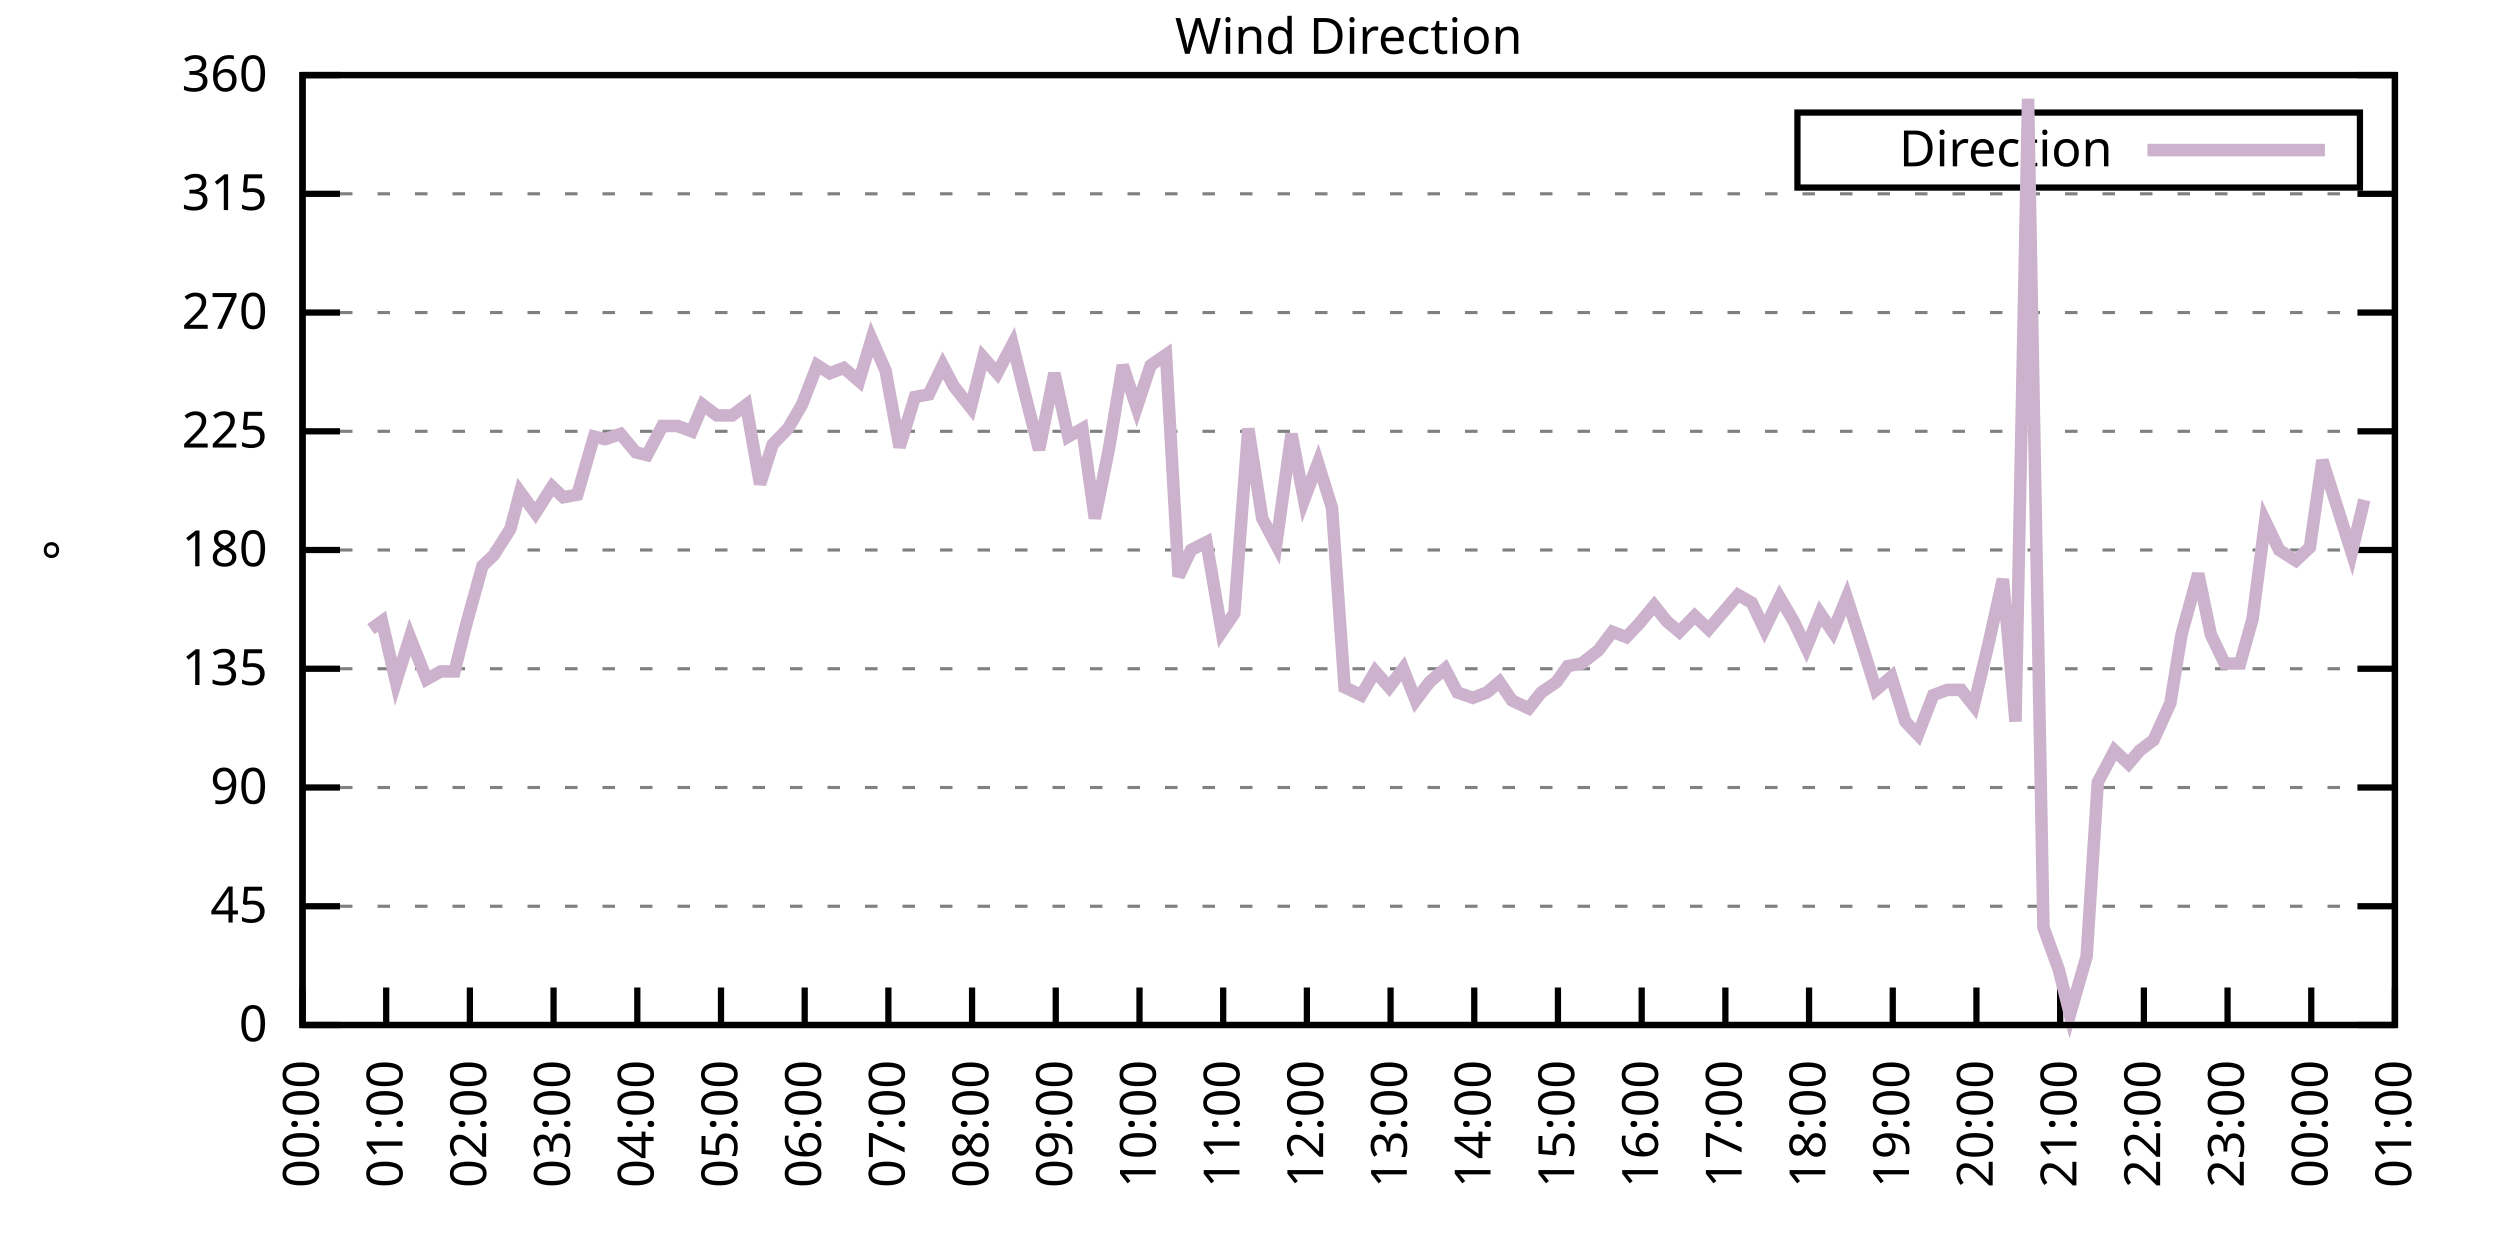
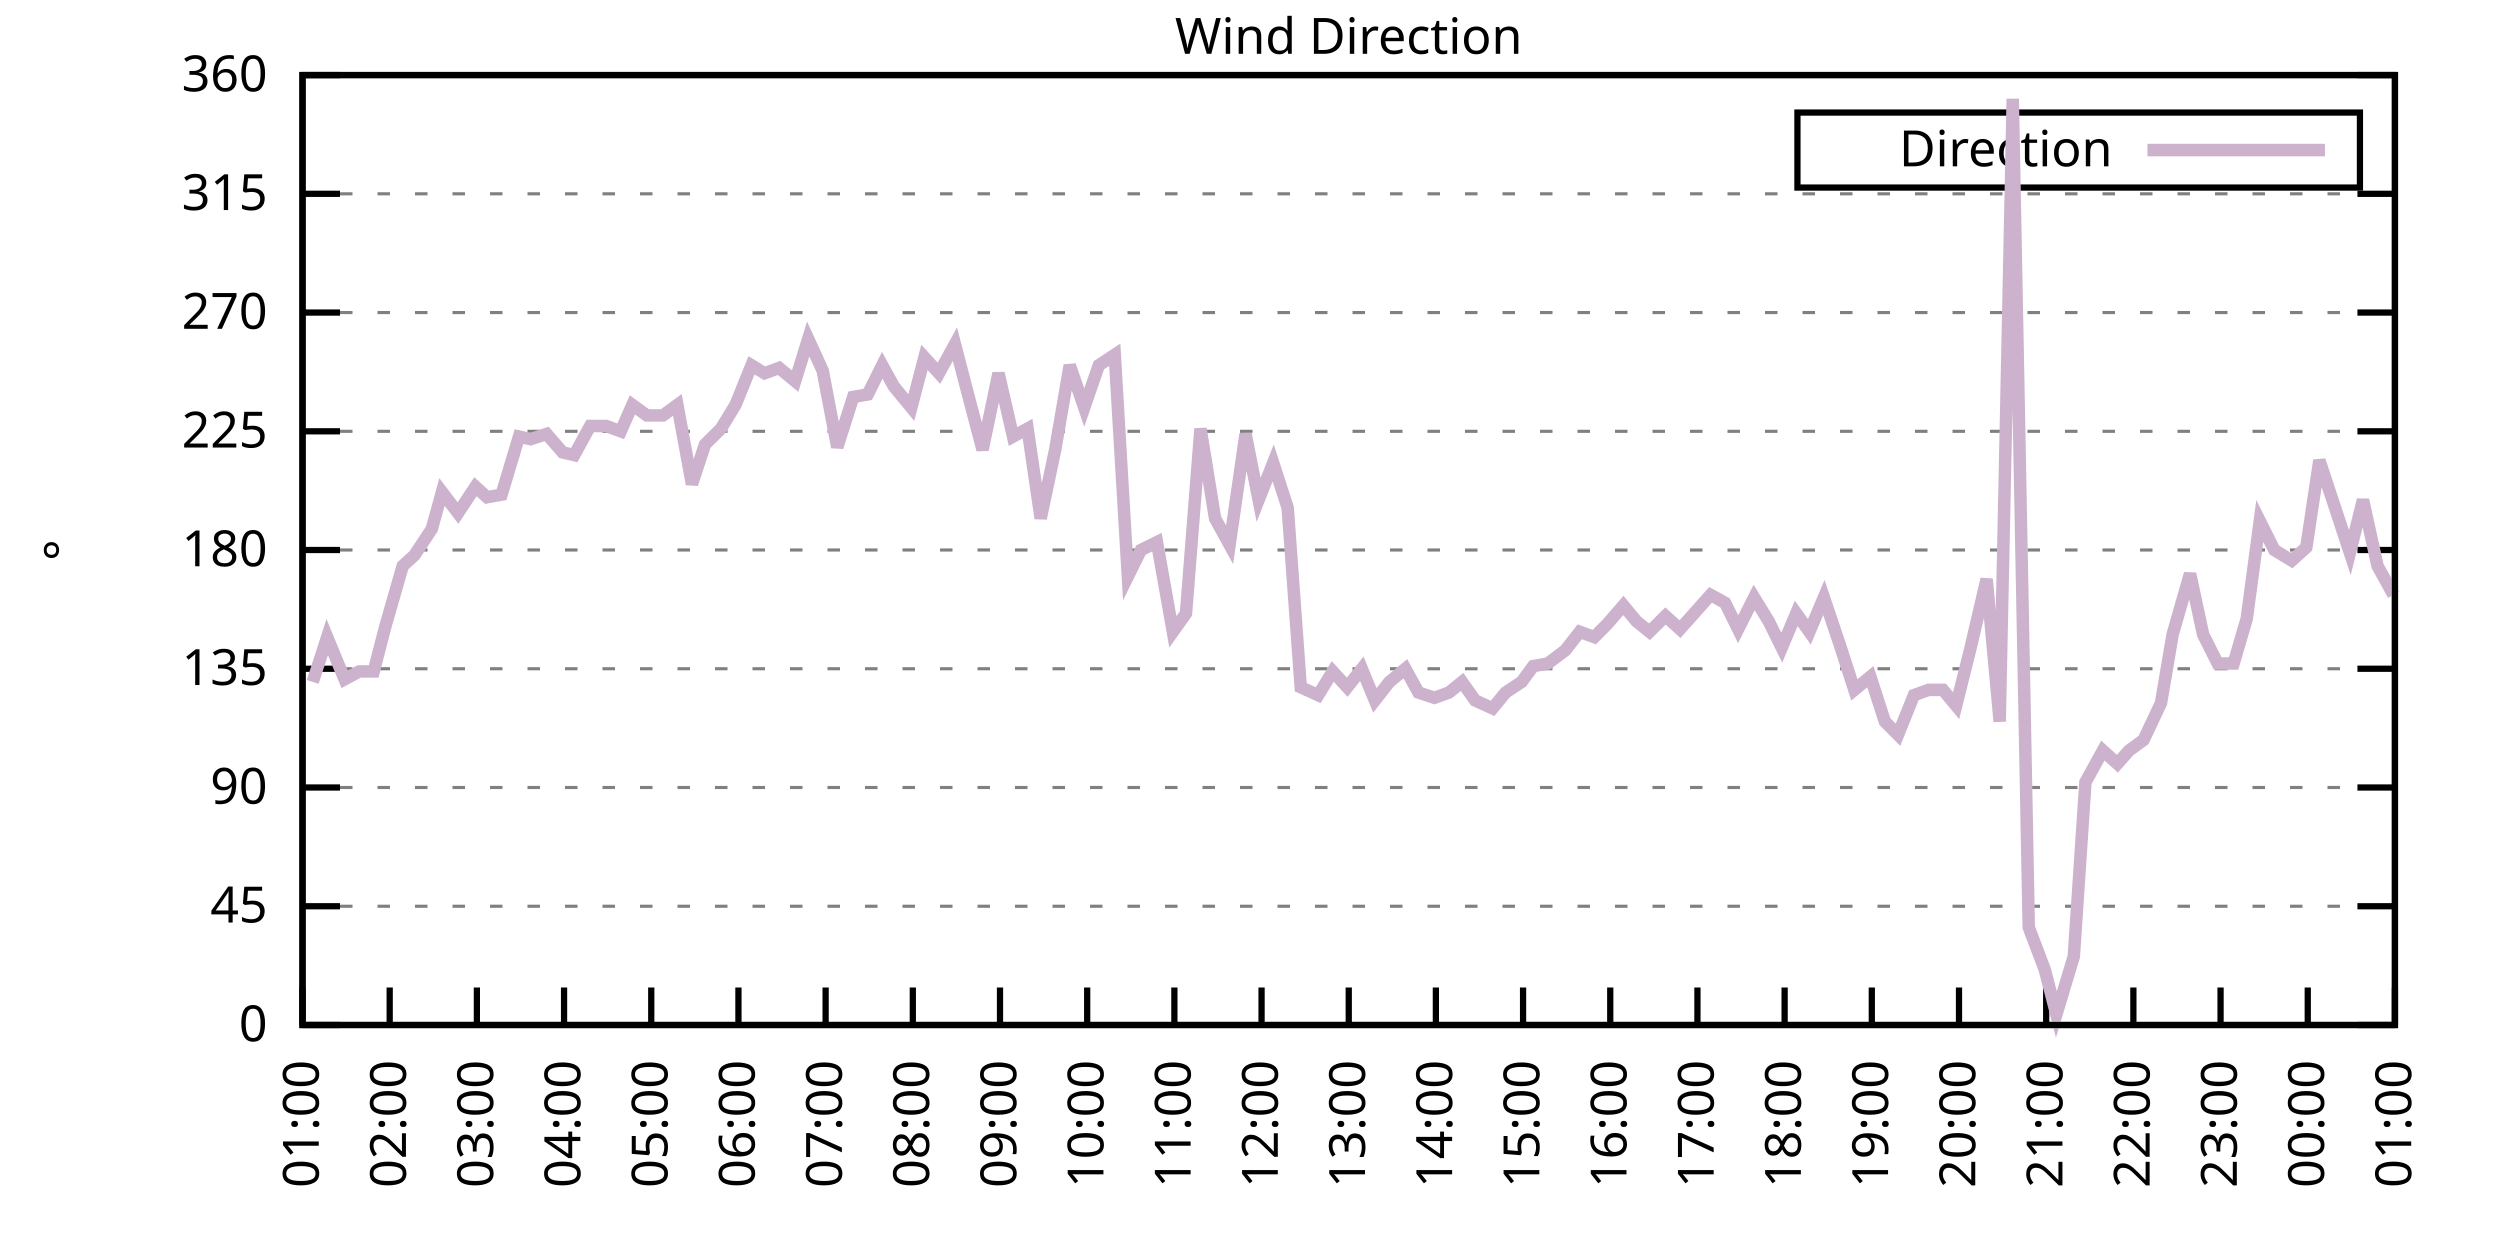
<svg xmlns="http://www.w3.org/2000/svg" xmlns:xlink="http://www.w3.org/1999/xlink" width="400" height="200" viewBox="0 0 400 200">
  <g id="gnuplot_canvas">
    <rect x="0" y="0" width="400" height="200" fill="none" />
    <defs>
      <circle id="gpDot" r="0.5" stroke-width="0.5" stroke="currentColor" />
      <path id="gpPt0" stroke-width="0.333" stroke="currentColor" d="M-1,0 h2 M0,-1 v2" />
      <path id="gpPt1" stroke-width="0.333" stroke="currentColor" d="M-1,-1 L1,1 M1,-1 L-1,1" />
      <path id="gpPt2" stroke-width="0.333" stroke="currentColor" d="M-1,0 L1,0 M0,-1 L0,1 M-1,-1 L1,1 M-1,1 L1,-1" />
      <rect id="gpPt3" stroke-width="0.333" stroke="currentColor" x="-1" y="-1" width="2" height="2" />
      <rect id="gpPt4" stroke-width="0.333" stroke="currentColor" fill="currentColor" x="-1" y="-1" width="2" height="2" />
      <circle id="gpPt5" stroke-width="0.333" stroke="currentColor" cx="0" cy="0" r="1" />
      <use xlink:href="#gpPt5" id="gpPt6" fill="currentColor" stroke="none" />
      <path id="gpPt7" stroke-width="0.333" stroke="currentColor" d="M0,-1.33 L-1.33,0.67 L1.33,0.67 z" />
      <use xlink:href="#gpPt7" id="gpPt8" fill="currentColor" stroke="none" />
      <use xlink:href="#gpPt7" id="gpPt9" stroke="currentColor" transform="rotate(180)" />
      <use xlink:href="#gpPt9" id="gpPt10" fill="currentColor" stroke="none" />
      <use xlink:href="#gpPt3" id="gpPt11" stroke="currentColor" transform="rotate(45)" />
      <use xlink:href="#gpPt11" id="gpPt12" fill="currentColor" stroke="none" />
      <path id="gpPt13" stroke-width="0.333" stroke="currentColor" d="M0,1.330 L1.265,0.411 L0.782,-1.067 L-0.782,-1.076 L-1.265,0.411 z" />
      <use xlink:href="#gpPt13" id="gpPt14" fill="currentColor" stroke="none" />
      <filter id="textbox" filterUnits="objectBoundingBox" x="0" y="0" height="1" width="1">
        <feFlood flood-color="white" flood-opacity="1" result="bgnd" />
        <feComposite in="SourceGraphic" in2="bgnd" operator="atop" />
      </filter>
      <filter id="greybox" filterUnits="objectBoundingBox" x="0" y="0" height="1" width="1">
        <feFlood flood-color="lightgrey" flood-opacity="1" result="grey" />
        <feComposite in="SourceGraphic" in2="grey" operator="atop" />
      </filter>
    </defs>
    <g fill="none" color="white" stroke="currentColor" stroke-width="1.00" stroke-linecap="butt" stroke-linejoin="miter">
</g>
    <g fill="none" color="black" stroke="currentColor" stroke-width="1.00" stroke-linecap="butt" stroke-linejoin="miter">
      <g stroke="none" shape-rendering="crispEdges">
        <polygon fill="rgb(255, 255, 255)" points="48.40,164.00 383.18,164.00 383.18,12.02 48.40,12.02 " />
      </g>
    </g>
    <g fill="none" color="black" stroke="currentColor" stroke-width="1.00" stroke-linecap="butt" stroke-linejoin="miter">
</g>
    <g fill="none" color="black" stroke="black" stroke-width="0.50" stroke-linecap="butt" stroke-linejoin="miter">
</g>
    <g fill="none" color="gray" stroke="currentColor" stroke-width="0.50" stroke-linecap="butt" stroke-linejoin="miter">
      <path stroke="gray" stroke-dasharray="2,4" class="gridline" d="M48.40,164.00 L383.19,164.00  " />
    </g>
    <g fill="none" color="gray" stroke="gray" stroke-width="1.00" stroke-linecap="butt" stroke-linejoin="miter">
</g>
    <g fill="none" color="black" stroke="currentColor" stroke-width="1.00" stroke-linecap="butt" stroke-linejoin="miter">
      <path stroke="black" d="M48.40,164.00 L54.40,164.00 M383.19,164.00 L377.19,164.00  " />
      <g transform="translate(42.80,166.60)" stroke="none" fill="black" font-family="Sans" font-size="8.00" text-anchor="end">
        <text>
          <tspan font-family="Sans"> 0</tspan>
        </text>
      </g>
    </g>
    <g fill="none" color="black" stroke="currentColor" stroke-width="1.00" stroke-linecap="butt" stroke-linejoin="miter">
</g>
    <g fill="none" color="black" stroke="black" stroke-width="0.50" stroke-linecap="butt" stroke-linejoin="miter">
</g>
    <g fill="none" color="gray" stroke="currentColor" stroke-width="0.50" stroke-linecap="butt" stroke-linejoin="miter">
      <path stroke="gray" stroke-dasharray="2,4" class="gridline" d="M48.40,145.00 L383.19,145.00  " />
    </g>
    <g fill="none" color="gray" stroke="gray" stroke-width="1.00" stroke-linecap="butt" stroke-linejoin="miter">
</g>
    <g fill="none" color="black" stroke="currentColor" stroke-width="1.00" stroke-linecap="butt" stroke-linejoin="miter">
      <path stroke="black" d="M48.40,145.00 L54.40,145.00 M383.19,145.00 L377.19,145.00  " />
      <g transform="translate(42.80,147.60)" stroke="none" fill="black" font-family="Sans" font-size="8.00" text-anchor="end">
        <text>
          <tspan font-family="Sans"> 45</tspan>
        </text>
      </g>
    </g>
    <g fill="none" color="black" stroke="currentColor" stroke-width="1.00" stroke-linecap="butt" stroke-linejoin="miter">
</g>
    <g fill="none" color="black" stroke="black" stroke-width="0.50" stroke-linecap="butt" stroke-linejoin="miter">
</g>
    <g fill="none" color="gray" stroke="currentColor" stroke-width="0.50" stroke-linecap="butt" stroke-linejoin="miter">
      <path stroke="gray" stroke-dasharray="2,4" class="gridline" d="M48.40,126.00 L383.19,126.00  " />
    </g>
    <g fill="none" color="gray" stroke="gray" stroke-width="1.00" stroke-linecap="butt" stroke-linejoin="miter">
</g>
    <g fill="none" color="black" stroke="currentColor" stroke-width="1.00" stroke-linecap="butt" stroke-linejoin="miter">
      <path stroke="black" d="M48.40,126.00 L54.40,126.00 M383.19,126.00 L377.19,126.00  " />
      <g transform="translate(42.80,128.60)" stroke="none" fill="black" font-family="Sans" font-size="8.00" text-anchor="end">
        <text>
          <tspan font-family="Sans"> 90</tspan>
        </text>
      </g>
    </g>
    <g fill="none" color="black" stroke="currentColor" stroke-width="1.00" stroke-linecap="butt" stroke-linejoin="miter">
</g>
    <g fill="none" color="black" stroke="black" stroke-width="0.50" stroke-linecap="butt" stroke-linejoin="miter">
</g>
    <g fill="none" color="gray" stroke="currentColor" stroke-width="0.50" stroke-linecap="butt" stroke-linejoin="miter">
      <path stroke="gray" stroke-dasharray="2,4" class="gridline" d="M48.40,107.00 L383.19,107.00  " />
    </g>
    <g fill="none" color="gray" stroke="gray" stroke-width="1.00" stroke-linecap="butt" stroke-linejoin="miter">
</g>
    <g fill="none" color="black" stroke="currentColor" stroke-width="1.00" stroke-linecap="butt" stroke-linejoin="miter">
      <path stroke="black" d="M48.40,107.00 L54.40,107.00 M383.19,107.00 L377.19,107.00  " />
      <g transform="translate(42.80,109.60)" stroke="none" fill="black" font-family="Sans" font-size="8.00" text-anchor="end">
        <text>
          <tspan font-family="Sans"> 135</tspan>
        </text>
      </g>
    </g>
    <g fill="none" color="black" stroke="currentColor" stroke-width="1.00" stroke-linecap="butt" stroke-linejoin="miter">
</g>
    <g fill="none" color="black" stroke="black" stroke-width="0.50" stroke-linecap="butt" stroke-linejoin="miter">
</g>
    <g fill="none" color="gray" stroke="currentColor" stroke-width="0.50" stroke-linecap="butt" stroke-linejoin="miter">
      <path stroke="gray" stroke-dasharray="2,4" class="gridline" d="M48.40,88.00 L383.19,88.00  " />
    </g>
    <g fill="none" color="gray" stroke="gray" stroke-width="1.00" stroke-linecap="butt" stroke-linejoin="miter">
</g>
    <g fill="none" color="black" stroke="currentColor" stroke-width="1.00" stroke-linecap="butt" stroke-linejoin="miter">
      <path stroke="black" d="M48.40,88.00 L54.40,88.00 M383.19,88.00 L377.19,88.00  " />
      <g transform="translate(42.80,90.60)" stroke="none" fill="black" font-family="Sans" font-size="8.00" text-anchor="end">
        <text>
          <tspan font-family="Sans"> 180</tspan>
        </text>
      </g>
    </g>
    <g fill="none" color="black" stroke="currentColor" stroke-width="1.00" stroke-linecap="butt" stroke-linejoin="miter">
</g>
    <g fill="none" color="black" stroke="black" stroke-width="0.50" stroke-linecap="butt" stroke-linejoin="miter">
</g>
    <g fill="none" color="gray" stroke="currentColor" stroke-width="0.50" stroke-linecap="butt" stroke-linejoin="miter">
      <path stroke="gray" stroke-dasharray="2,4" class="gridline" d="M48.40,69.01 L383.19,69.01  " />
    </g>
    <g fill="none" color="gray" stroke="gray" stroke-width="1.00" stroke-linecap="butt" stroke-linejoin="miter">
</g>
    <g fill="none" color="black" stroke="currentColor" stroke-width="1.00" stroke-linecap="butt" stroke-linejoin="miter">
      <path stroke="black" d="M48.40,69.01 L54.40,69.01 M383.19,69.01 L377.19,69.01  " />
      <g transform="translate(42.80,71.61)" stroke="none" fill="black" font-family="Sans" font-size="8.00" text-anchor="end">
        <text>
          <tspan font-family="Sans"> 225</tspan>
        </text>
      </g>
    </g>
    <g fill="none" color="black" stroke="currentColor" stroke-width="1.00" stroke-linecap="butt" stroke-linejoin="miter">
</g>
    <g fill="none" color="black" stroke="black" stroke-width="0.50" stroke-linecap="butt" stroke-linejoin="miter">
</g>
    <g fill="none" color="gray" stroke="currentColor" stroke-width="0.50" stroke-linecap="butt" stroke-linejoin="miter">
      <path stroke="gray" stroke-dasharray="2,4" class="gridline" d="M48.40,50.01 L383.19,50.01  " />
    </g>
    <g fill="none" color="gray" stroke="gray" stroke-width="1.00" stroke-linecap="butt" stroke-linejoin="miter">
</g>
    <g fill="none" color="black" stroke="currentColor" stroke-width="1.00" stroke-linecap="butt" stroke-linejoin="miter">
      <path stroke="black" d="M48.40,50.01 L54.40,50.01 M383.19,50.01 L377.19,50.01  " />
      <g transform="translate(42.80,52.61)" stroke="none" fill="black" font-family="Sans" font-size="8.00" text-anchor="end">
        <text>
          <tspan font-family="Sans"> 270</tspan>
        </text>
      </g>
    </g>
    <g fill="none" color="black" stroke="currentColor" stroke-width="1.00" stroke-linecap="butt" stroke-linejoin="miter">
</g>
    <g fill="none" color="black" stroke="black" stroke-width="0.50" stroke-linecap="butt" stroke-linejoin="miter">
</g>
    <g fill="none" color="gray" stroke="currentColor" stroke-width="0.50" stroke-linecap="butt" stroke-linejoin="miter">
      <path stroke="gray" stroke-dasharray="2,4" class="gridline" d="M48.40,31.01 L383.19,31.01  " />
    </g>
    <g fill="none" color="gray" stroke="gray" stroke-width="1.00" stroke-linecap="butt" stroke-linejoin="miter">
</g>
    <g fill="none" color="black" stroke="currentColor" stroke-width="1.00" stroke-linecap="butt" stroke-linejoin="miter">
      <path stroke="black" d="M48.40,31.01 L54.40,31.01 M383.19,31.01 L377.19,31.01  " />
      <g transform="translate(42.80,33.61)" stroke="none" fill="black" font-family="Sans" font-size="8.00" text-anchor="end">
        <text>
          <tspan font-family="Sans"> 315</tspan>
        </text>
      </g>
    </g>
    <g fill="none" color="black" stroke="currentColor" stroke-width="1.00" stroke-linecap="butt" stroke-linejoin="miter">
</g>
    <g fill="none" color="black" stroke="black" stroke-width="0.50" stroke-linecap="butt" stroke-linejoin="miter">
</g>
    <g fill="none" color="gray" stroke="currentColor" stroke-width="0.50" stroke-linecap="butt" stroke-linejoin="miter">
      <path stroke="gray" stroke-dasharray="2,4" class="gridline" d="M48.40,12.01 L383.19,12.01  " />
    </g>
    <g fill="none" color="gray" stroke="gray" stroke-width="1.00" stroke-linecap="butt" stroke-linejoin="miter">
</g>
    <g fill="none" color="black" stroke="currentColor" stroke-width="1.00" stroke-linecap="butt" stroke-linejoin="miter">
      <path stroke="black" d="M48.40,12.01 L54.40,12.01 M383.19,12.01 L377.19,12.01  " />
      <g transform="translate(42.80,14.61)" stroke="none" fill="black" font-family="Sans" font-size="8.00" text-anchor="end">
        <text>
          <tspan font-family="Sans"> 360</tspan>
        </text>
      </g>
    </g>
    <g fill="none" color="black" stroke="currentColor" stroke-width="1.00" stroke-linecap="butt" stroke-linejoin="miter">
      <path stroke="black" d="M48.40,164.00 L48.40,158.00  " />
      <g transform="translate(51.00,169.60) rotate(270.00)" stroke="none" fill="black" font-family="Sans" font-size="8.00" text-anchor="end">
        <text>
-           <tspan font-family="Sans">00:00</tspan>
-         </text>
-       </g>
-     </g>
-     <g fill="none" color="black" stroke="currentColor" stroke-width="1.00" stroke-linecap="butt" stroke-linejoin="miter">
-       <path stroke="black" d="M61.79,164.00 L61.79,158.00  " />
-       <g transform="translate(64.39,169.60) rotate(270.00)" stroke="none" fill="black" font-family="Sans" font-size="8.00" text-anchor="end">
-         <text>
          <tspan font-family="Sans">01:00</tspan>
        </text>
      </g>
    </g>
    <g fill="none" color="black" stroke="currentColor" stroke-width="1.00" stroke-linecap="butt" stroke-linejoin="miter">
-       <path stroke="black" d="M75.18,164.00 L75.18,158.00  " />
-       <g transform="translate(77.78,169.60) rotate(270.00)" stroke="none" fill="black" font-family="Sans" font-size="8.00" text-anchor="end">
+       <path stroke="black" d="M62.35,164.00 L62.35,158.00  " />
+       <g transform="translate(64.95,169.60) rotate(270.00)" stroke="none" fill="black" font-family="Sans" font-size="8.00" text-anchor="end">
        <text>
          <tspan font-family="Sans">02:00</tspan>
        </text>
      </g>
    </g>
    <g fill="none" color="black" stroke="currentColor" stroke-width="1.00" stroke-linecap="butt" stroke-linejoin="miter">
-       <path stroke="black" d="M88.57,164.00 L88.57,158.00  " />
-       <g transform="translate(91.17,169.60) rotate(270.00)" stroke="none" fill="black" font-family="Sans" font-size="8.00" text-anchor="end">
+       <path stroke="black" d="M76.30,164.00 L76.30,158.00  " />
+       <g transform="translate(78.90,169.60) rotate(270.00)" stroke="none" fill="black" font-family="Sans" font-size="8.00" text-anchor="end">
        <text>
          <tspan font-family="Sans">03:00</tspan>
        </text>
      </g>
    </g>
    <g fill="none" color="black" stroke="currentColor" stroke-width="1.00" stroke-linecap="butt" stroke-linejoin="miter">
-       <path stroke="black" d="M101.97,164.00 L101.97,158.00  " />
-       <g transform="translate(104.57,169.60) rotate(270.00)" stroke="none" fill="black" font-family="Sans" font-size="8.00" text-anchor="end">
+       <path stroke="black" d="M90.25,164.00 L90.25,158.00  " />
+       <g transform="translate(92.85,169.60) rotate(270.00)" stroke="none" fill="black" font-family="Sans" font-size="8.00" text-anchor="end">
        <text>
          <tspan font-family="Sans">04:00</tspan>
        </text>
      </g>
    </g>
    <g fill="none" color="black" stroke="currentColor" stroke-width="1.00" stroke-linecap="butt" stroke-linejoin="miter">
-       <path stroke="black" d="M115.36,164.00 L115.36,158.00  " />
-       <g transform="translate(117.96,169.60) rotate(270.00)" stroke="none" fill="black" font-family="Sans" font-size="8.00" text-anchor="end">
+       <path stroke="black" d="M104.20,164.00 L104.20,158.00  " />
+       <g transform="translate(106.80,169.60) rotate(270.00)" stroke="none" fill="black" font-family="Sans" font-size="8.00" text-anchor="end">
        <text>
          <tspan font-family="Sans">05:00</tspan>
        </text>
      </g>
    </g>
    <g fill="none" color="black" stroke="currentColor" stroke-width="1.00" stroke-linecap="butt" stroke-linejoin="miter">
-       <path stroke="black" d="M128.75,164.00 L128.75,158.00  " />
-       <g transform="translate(131.35,169.60) rotate(270.00)" stroke="none" fill="black" font-family="Sans" font-size="8.00" text-anchor="end">
+       <path stroke="black" d="M118.15,164.00 L118.15,158.00  " />
+       <g transform="translate(120.75,169.60) rotate(270.00)" stroke="none" fill="black" font-family="Sans" font-size="8.00" text-anchor="end">
        <text>
          <tspan font-family="Sans">06:00</tspan>
        </text>
      </g>
    </g>
    <g fill="none" color="black" stroke="currentColor" stroke-width="1.00" stroke-linecap="butt" stroke-linejoin="miter">
-       <path stroke="black" d="M142.14,164.00 L142.14,158.00  " />
-       <g transform="translate(144.74,169.60) rotate(270.00)" stroke="none" fill="black" font-family="Sans" font-size="8.00" text-anchor="end">
+       <path stroke="black" d="M132.10,164.00 L132.10,158.00  " />
+       <g transform="translate(134.70,169.60) rotate(270.00)" stroke="none" fill="black" font-family="Sans" font-size="8.00" text-anchor="end">
        <text>
          <tspan font-family="Sans">07:00</tspan>
        </text>
      </g>
    </g>
    <g fill="none" color="black" stroke="currentColor" stroke-width="1.00" stroke-linecap="butt" stroke-linejoin="miter">
-       <path stroke="black" d="M155.53,164.00 L155.53,158.00  " />
-       <g transform="translate(158.13,169.60) rotate(270.00)" stroke="none" fill="black" font-family="Sans" font-size="8.00" text-anchor="end">
+       <path stroke="black" d="M146.05,164.00 L146.05,158.00  " />
+       <g transform="translate(148.65,169.60) rotate(270.00)" stroke="none" fill="black" font-family="Sans" font-size="8.00" text-anchor="end">
        <text>
          <tspan font-family="Sans">08:00</tspan>
        </text>
      </g>
    </g>
    <g fill="none" color="black" stroke="currentColor" stroke-width="1.00" stroke-linecap="butt" stroke-linejoin="miter">
-       <path stroke="black" d="M168.92,164.00 L168.92,158.00  " />
-       <g transform="translate(171.52,169.60) rotate(270.00)" stroke="none" fill="black" font-family="Sans" font-size="8.00" text-anchor="end">
+       <path stroke="black" d="M160.00,164.00 L160.00,158.00  " />
+       <g transform="translate(162.60,169.60) rotate(270.00)" stroke="none" fill="black" font-family="Sans" font-size="8.00" text-anchor="end">
        <text>
          <tspan font-family="Sans">09:00</tspan>
        </text>
      </g>
    </g>
    <g fill="none" color="black" stroke="currentColor" stroke-width="1.00" stroke-linecap="butt" stroke-linejoin="miter">
-       <path stroke="black" d="M182.32,164.00 L182.32,158.00  " />
-       <g transform="translate(184.92,169.60) rotate(270.00)" stroke="none" fill="black" font-family="Sans" font-size="8.00" text-anchor="end">
+       <path stroke="black" d="M173.95,164.00 L173.95,158.00  " />
+       <g transform="translate(176.55,169.60) rotate(270.00)" stroke="none" fill="black" font-family="Sans" font-size="8.00" text-anchor="end">
        <text>
          <tspan font-family="Sans">10:00</tspan>
        </text>
      </g>
    </g>
    <g fill="none" color="black" stroke="currentColor" stroke-width="1.00" stroke-linecap="butt" stroke-linejoin="miter">
-       <path stroke="black" d="M195.71,164.00 L195.71,158.00  " />
-       <g transform="translate(198.31,169.60) rotate(270.00)" stroke="none" fill="black" font-family="Sans" font-size="8.00" text-anchor="end">
+       <path stroke="black" d="M187.90,164.00 L187.90,158.00  " />
+       <g transform="translate(190.50,169.60) rotate(270.00)" stroke="none" fill="black" font-family="Sans" font-size="8.00" text-anchor="end">
        <text>
          <tspan font-family="Sans">11:00</tspan>
        </text>
      </g>
    </g>
    <g fill="none" color="black" stroke="currentColor" stroke-width="1.00" stroke-linecap="butt" stroke-linejoin="miter">
-       <path stroke="black" d="M209.10,164.00 L209.10,158.00  " />
-       <g transform="translate(211.70,169.60) rotate(270.00)" stroke="none" fill="black" font-family="Sans" font-size="8.00" text-anchor="end">
+       <path stroke="black" d="M201.85,164.00 L201.85,158.00  " />
+       <g transform="translate(204.45,169.60) rotate(270.00)" stroke="none" fill="black" font-family="Sans" font-size="8.00" text-anchor="end">
        <text>
          <tspan font-family="Sans">12:00</tspan>
        </text>
      </g>
    </g>
    <g fill="none" color="black" stroke="currentColor" stroke-width="1.00" stroke-linecap="butt" stroke-linejoin="miter">
-       <path stroke="black" d="M222.49,164.00 L222.49,158.00  " />
-       <g transform="translate(225.09,169.60) rotate(270.00)" stroke="none" fill="black" font-family="Sans" font-size="8.00" text-anchor="end">
+       <path stroke="black" d="M215.80,164.00 L215.80,158.00  " />
+       <g transform="translate(218.40,169.60) rotate(270.00)" stroke="none" fill="black" font-family="Sans" font-size="8.00" text-anchor="end">
        <text>
          <tspan font-family="Sans">13:00</tspan>
        </text>
      </g>
    </g>
    <g fill="none" color="black" stroke="currentColor" stroke-width="1.00" stroke-linecap="butt" stroke-linejoin="miter">
-       <path stroke="black" d="M235.88,164.00 L235.88,158.00  " />
-       <g transform="translate(238.48,169.60) rotate(270.00)" stroke="none" fill="black" font-family="Sans" font-size="8.00" text-anchor="end">
+       <path stroke="black" d="M229.74,164.00 L229.74,158.00  " />
+       <g transform="translate(232.34,169.60) rotate(270.00)" stroke="none" fill="black" font-family="Sans" font-size="8.00" text-anchor="end">
        <text>
          <tspan font-family="Sans">14:00</tspan>
        </text>
      </g>
    </g>
    <g fill="none" color="black" stroke="currentColor" stroke-width="1.00" stroke-linecap="butt" stroke-linejoin="miter">
-       <path stroke="black" d="M249.27,164.00 L249.27,158.00  " />
-       <g transform="translate(251.87,169.60) rotate(270.00)" stroke="none" fill="black" font-family="Sans" font-size="8.00" text-anchor="end">
+       <path stroke="black" d="M243.69,164.00 L243.69,158.00  " />
+       <g transform="translate(246.29,169.60) rotate(270.00)" stroke="none" fill="black" font-family="Sans" font-size="8.00" text-anchor="end">
        <text>
          <tspan font-family="Sans">15:00</tspan>
        </text>
      </g>
    </g>
    <g fill="none" color="black" stroke="currentColor" stroke-width="1.00" stroke-linecap="butt" stroke-linejoin="miter">
-       <path stroke="black" d="M262.67,164.00 L262.67,158.00  " />
-       <g transform="translate(265.27,169.60) rotate(270.00)" stroke="none" fill="black" font-family="Sans" font-size="8.00" text-anchor="end">
+       <path stroke="black" d="M257.64,164.00 L257.64,158.00  " />
+       <g transform="translate(260.24,169.60) rotate(270.00)" stroke="none" fill="black" font-family="Sans" font-size="8.00" text-anchor="end">
        <text>
          <tspan font-family="Sans">16:00</tspan>
        </text>
      </g>
    </g>
    <g fill="none" color="black" stroke="currentColor" stroke-width="1.00" stroke-linecap="butt" stroke-linejoin="miter">
-       <path stroke="black" d="M276.06,164.00 L276.06,158.00  " />
-       <g transform="translate(278.66,169.60) rotate(270.00)" stroke="none" fill="black" font-family="Sans" font-size="8.00" text-anchor="end">
+       <path stroke="black" d="M271.59,164.00 L271.59,158.00  " />
+       <g transform="translate(274.19,169.60) rotate(270.00)" stroke="none" fill="black" font-family="Sans" font-size="8.00" text-anchor="end">
        <text>
          <tspan font-family="Sans">17:00</tspan>
        </text>
      </g>
    </g>
    <g fill="none" color="black" stroke="currentColor" stroke-width="1.00" stroke-linecap="butt" stroke-linejoin="miter">
-       <path stroke="black" d="M289.45,164.00 L289.45,158.00  " />
-       <g transform="translate(292.05,169.60) rotate(270.00)" stroke="none" fill="black" font-family="Sans" font-size="8.00" text-anchor="end">
+       <path stroke="black" d="M285.54,164.00 L285.54,158.00  " />
+       <g transform="translate(288.14,169.60) rotate(270.00)" stroke="none" fill="black" font-family="Sans" font-size="8.00" text-anchor="end">
        <text>
          <tspan font-family="Sans">18:00</tspan>
        </text>
      </g>
    </g>
    <g fill="none" color="black" stroke="currentColor" stroke-width="1.00" stroke-linecap="butt" stroke-linejoin="miter">
-       <path stroke="black" d="M302.84,164.00 L302.84,158.00  " />
-       <g transform="translate(305.44,169.60) rotate(270.00)" stroke="none" fill="black" font-family="Sans" font-size="8.00" text-anchor="end">
+       <path stroke="black" d="M299.49,164.00 L299.49,158.00  " />
+       <g transform="translate(302.09,169.60) rotate(270.00)" stroke="none" fill="black" font-family="Sans" font-size="8.00" text-anchor="end">
        <text>
          <tspan font-family="Sans">19:00</tspan>
        </text>
      </g>
    </g>
    <g fill="none" color="black" stroke="currentColor" stroke-width="1.00" stroke-linecap="butt" stroke-linejoin="miter">
-       <path stroke="black" d="M316.23,164.00 L316.23,158.00  " />
-       <g transform="translate(318.83,169.60) rotate(270.00)" stroke="none" fill="black" font-family="Sans" font-size="8.00" text-anchor="end">
+       <path stroke="black" d="M313.44,164.00 L313.44,158.00  " />
+       <g transform="translate(316.04,169.60) rotate(270.00)" stroke="none" fill="black" font-family="Sans" font-size="8.00" text-anchor="end">
        <text>
          <tspan font-family="Sans">20:00</tspan>
        </text>
      </g>
    </g>
    <g fill="none" color="black" stroke="currentColor" stroke-width="1.00" stroke-linecap="butt" stroke-linejoin="miter">
-       <path stroke="black" d="M329.62,164.00 L329.62,158.00  " />
-       <g transform="translate(332.22,169.60) rotate(270.00)" stroke="none" fill="black" font-family="Sans" font-size="8.00" text-anchor="end">
+       <path stroke="black" d="M327.39,164.00 L327.39,158.00  " />
+       <g transform="translate(329.99,169.60) rotate(270.00)" stroke="none" fill="black" font-family="Sans" font-size="8.00" text-anchor="end">
        <text>
          <tspan font-family="Sans">21:00</tspan>
        </text>
      </g>
    </g>
    <g fill="none" color="black" stroke="currentColor" stroke-width="1.00" stroke-linecap="butt" stroke-linejoin="miter">
-       <path stroke="black" d="M343.02,164.00 L343.02,158.00  " />
-       <g transform="translate(345.62,169.60) rotate(270.00)" stroke="none" fill="black" font-family="Sans" font-size="8.00" text-anchor="end">
+       <path stroke="black" d="M341.34,164.00 L341.34,158.00  " />
+       <g transform="translate(343.94,169.60) rotate(270.00)" stroke="none" fill="black" font-family="Sans" font-size="8.00" text-anchor="end">
        <text>
          <tspan font-family="Sans">22:00</tspan>
        </text>
      </g>
    </g>
    <g fill="none" color="black" stroke="currentColor" stroke-width="1.00" stroke-linecap="butt" stroke-linejoin="miter">
-       <path stroke="black" d="M356.41,164.00 L356.41,158.00  " />
-       <g transform="translate(359.01,169.60) rotate(270.00)" stroke="none" fill="black" font-family="Sans" font-size="8.00" text-anchor="end">
+       <path stroke="black" d="M355.29,164.00 L355.29,158.00  " />
+       <g transform="translate(357.89,169.60) rotate(270.00)" stroke="none" fill="black" font-family="Sans" font-size="8.00" text-anchor="end">
        <text>
          <tspan font-family="Sans">23:00</tspan>
        </text>
      </g>
    </g>
    <g fill="none" color="black" stroke="currentColor" stroke-width="1.00" stroke-linecap="butt" stroke-linejoin="miter">
-       <path stroke="black" d="M369.80,164.00 L369.80,158.00  " />
-       <g transform="translate(372.40,169.60) rotate(270.00)" stroke="none" fill="black" font-family="Sans" font-size="8.00" text-anchor="end">
+       <path stroke="black" d="M369.24,164.00 L369.24,158.00  " />
+       <g transform="translate(371.84,169.60) rotate(270.00)" stroke="none" fill="black" font-family="Sans" font-size="8.00" text-anchor="end">
        <text>
          <tspan font-family="Sans">00:00</tspan>
        </text>
      </g>
    </g>
    <g fill="none" color="black" stroke="currentColor" stroke-width="1.00" stroke-linecap="butt" stroke-linejoin="miter">
      <path stroke="black" d="M383.19,164.00 L383.19,158.00  " />
      <g transform="translate(385.79,169.60) rotate(270.00)" stroke="none" fill="black" font-family="Sans" font-size="8.00" text-anchor="end">
        <text>
          <tspan font-family="Sans">01:00</tspan>
        </text>
      </g>
    </g>
    <g fill="none" color="black" stroke="currentColor" stroke-width="1.00" stroke-linecap="butt" stroke-linejoin="miter">
</g>
    <g fill="none" color="black" stroke="currentColor" stroke-width="1.00" stroke-linecap="butt" stroke-linejoin="miter">
      <path stroke="black" d="M48.40,12.01 L48.40,164.00 L383.19,164.00 L383.19,12.01 L48.40,12.01 Z  " />
    </g>
    <g fill="none" color="black" stroke="currentColor" stroke-width="1.00" stroke-linecap="butt" stroke-linejoin="miter">
</g>
    <g fill="none" color="black" stroke="currentColor" stroke-width="1.00" stroke-linecap="butt" stroke-linejoin="miter">
      <path stroke="black" d="M287.59,30.01 L287.59,18.01 L377.59,18.01 L377.59,30.01 L287.59,30.01 Z  " />
    </g>
    <g id="Wind_direction_plot_1">
      <g fill="none" color="white" stroke="black" stroke-width="2.00" stroke-linecap="butt" stroke-linejoin="miter">
</g>
      <g fill="none" color="black" stroke="currentColor" stroke-width="2.00" stroke-linecap="butt" stroke-linejoin="miter">
        <g transform="translate(337.99,26.61)" stroke="none" fill="black" font-family="Sans" font-size="8.00" text-anchor="end">
          <text>
            <tspan font-family="Sans">Direction</tspan>
          </text>
        </g>
      </g>
      <g fill="none" color="black" stroke="currentColor" stroke-width="2.00" stroke-linecap="butt" stroke-linejoin="miter">
-         <path stroke="rgb(204, 178, 204)" d="M343.59,24.01 L371.99,24.01 M59.34,100.67 L61.12,99.40 L63.35,109.11 L65.59,101.94 L68.26,108.69 L70.50,107.43   L72.73,107.43 L74.51,100.25 L77.19,90.54 L78.98,88.85 L81.66,84.63 L83.22,78.72 L85.67,82.09 L88.35,77.87   L90.14,79.56 L92.37,79.14 L95.05,69.85 L96.83,70.27 L99.29,69.43 L101.74,72.38 L103.53,72.81 L105.98,68.16   L108.44,68.16 L110.67,69.01 L112.46,64.78 L114.69,66.47 L117.14,66.47 L119.38,64.78 L121.61,77.45 L123.62,71.12   L126.07,68.58 L128.30,64.78 L130.76,58.45 L132.77,59.72 L135.00,58.87 L137.45,60.98 L139.46,54.23 L141.69,59.30   L143.93,71.54 L146.38,63.52 L148.61,63.10 L150.85,58.45 L152.63,61.83 L155.31,65.21 L157.32,57.18 L159.55,59.72   L162.01,55.07 L164.01,63.10 L166.25,71.96 L168.70,59.72 L170.93,69.85 L173.17,68.58 L175.17,82.94 L177.41,71.96   L179.64,58.45 L181.87,65.21 L184.10,58.45 L186.56,56.76 L188.57,92.23 L190.57,88.00 L193.03,86.74 L195.48,101.09   L197.49,98.14 L199.73,68.58 L201.96,82.94 L204.19,87.16 L206.64,69.43 L208.65,79.98 L210.88,74.07 L213.12,81.25   L215.13,109.96 L217.80,111.23 L220.04,107.43 L222.27,109.96 L224.50,107.00 L226.51,112.07 L228.74,109.11 L231.20,107.00   L233.20,110.80 L235.66,111.65 L237.89,110.80 L239.90,109.11 L241.91,112.07 L244.59,113.34 L246.60,110.80 L249.05,109.11   L250.84,106.58 L253.07,106.16 L255.75,104.05 L257.98,101.09 L260.21,101.94 L262.22,99.83 L264.67,96.87 L266.68,99.40   L268.69,101.09 L271.15,98.56 L273.38,100.67 L278.07,95.18 L280.30,96.45 L282.31,100.67 L284.76,95.60 L286.99,99.40   L289.00,103.63 L291.23,98.14 L293.24,101.09 L295.48,95.60 L297.93,103.20 L300.16,110.38 L302.62,108.27 L304.85,115.45   L306.86,117.56 L309.31,111.23 L311.54,110.38 L313.78,110.38 L315.79,112.91 L318.02,103.63 L320.47,92.65 L322.48,115.45   L324.49,15.81 L326.95,148.38 L329.40,155.13 L331.19,162.31 L333.86,153.02 L335.65,125.16 L338.33,120.09 L340.56,122.20   L342.35,120.09 L344.58,118.40 L347.26,112.49 L349.04,101.52 L351.72,91.80 L353.73,101.52 L355.96,106.16 L358.42,106.16   L360.42,98.98 L362.43,83.36 L364.66,88.00 L367.34,89.69 L369.58,87.58 L371.58,73.65 L373.59,79.98 L376.27,88.43   L378.28,79.98  " />
+         <path stroke="rgb(204, 178, 204)" d="M343.59,24.01 L371.99,24.01 M50.03,109.11 L52.35,101.94 L55.14,108.69 L57.47,107.43 L59.79,107.43 L61.65,100.25   L64.44,90.54 L66.30,88.85 L69.09,84.63 L70.72,78.72 L73.28,82.09 L76.07,77.87 L77.93,79.56 L80.25,79.14   L83.04,69.85 L84.90,70.27 L87.46,69.43 L90.02,72.38 L91.88,72.81 L94.43,68.16 L96.99,68.16 L99.32,69.01   L101.18,64.78 L103.50,66.47 L106.06,66.47 L108.38,64.78 L110.71,77.45 L112.80,71.12 L115.36,68.58 L117.68,64.78   L120.24,58.45 L122.33,59.72 L124.66,58.87 L127.22,60.98 L129.31,54.23 L131.63,59.30 L133.96,71.54 L136.51,63.52   L138.84,63.10 L141.16,58.45 L143.02,61.83 L145.81,65.21 L147.91,57.18 L150.23,59.72 L152.79,55.07 L154.88,63.10   L157.21,71.96 L159.76,59.72 L162.09,69.85 L164.41,68.58 L166.51,82.94 L168.83,71.96 L171.16,58.45 L173.48,65.21   L175.81,58.45 L178.36,56.76 L180.46,92.23 L182.55,88.00 L185.11,86.74 L187.66,101.09 L189.76,98.14 L192.08,68.58   L194.41,82.94 L196.73,87.16 L199.29,69.43 L201.38,79.98 L203.71,74.07 L206.03,81.25 L208.12,109.96 L210.91,111.23   L213.24,107.43 L215.56,109.96 L217.89,107.00 L219.98,112.07 L222.30,109.11 L224.86,107.00 L226.95,110.80 L229.51,111.65   L231.84,110.80 L233.93,109.11 L236.02,112.07 L238.81,113.34 L240.90,110.80 L243.46,109.11 L245.32,106.58 L247.65,106.16   L250.44,104.05 L252.76,101.09 L255.09,101.94 L257.18,99.83 L259.74,96.87 L261.83,99.40 L263.92,101.09 L266.48,98.56   L268.80,100.67 L273.69,95.18 L276.01,96.45 L278.10,100.67 L280.66,95.60 L282.99,99.40 L285.08,103.63 L287.40,98.14   L289.50,101.09 L291.82,95.60 L294.38,103.20 L296.70,110.38 L299.26,108.27 L301.58,115.45 L303.68,117.56 L306.23,111.23   L308.56,110.38 L310.88,110.38 L312.98,112.91 L315.30,103.63 L317.86,92.65 L319.95,115.45 L322.04,15.81 L324.60,148.38   L327.16,155.13 L329.02,162.31 L331.81,153.02 L333.67,125.16 L336.46,120.09 L338.78,122.20 L340.64,120.09 L342.97,118.40   L345.76,112.49 L347.62,101.52 L350.41,91.80 L352.50,101.52 L354.83,106.16 L357.38,106.16 L359.48,98.98 L361.57,83.36   L363.89,88.00 L366.68,89.69 L369.01,87.58 L371.10,73.65 L373.19,79.98 L375.98,88.43 L378.08,79.98 L380.40,90.54   L382.96,95.18  " />
      </g>
    </g>
    <g fill="none" color="black" stroke="currentColor" stroke-width="2.00" stroke-linecap="butt" stroke-linejoin="miter">
</g>
    <g fill="none" color="black" stroke="black" stroke-width="1.00" stroke-linecap="butt" stroke-linejoin="miter">
</g>
    <g fill="none" color="black" stroke="currentColor" stroke-width="1.00" stroke-linecap="butt" stroke-linejoin="miter">
      <path stroke="black" d="M48.40,12.01 L48.40,164.00 L383.19,164.00 L383.19,12.01 L48.40,12.01 Z  " />
      <g transform="translate(12.80,88.01) rotate(270.00)" stroke="none" fill="black" font-family="Sans" font-size="8.00" text-anchor="middle">
        <text>
          <tspan font-family="Sans">°</tspan>
        </text>
      </g>
    </g>
    <g fill="none" color="black" stroke="currentColor" stroke-width="1.00" stroke-linecap="butt" stroke-linejoin="miter">
</g>
    <g fill="none" color="black" stroke="currentColor" stroke-width="1.00" stroke-linecap="butt" stroke-linejoin="miter">
      <g transform="translate(215.79,8.61)" stroke="none" fill="black" font-family="Sans" font-size="8.00" text-anchor="middle">
        <text>
          <tspan font-family="Sans">Wind Direction</tspan>
        </text>
      </g>
    </g>
    <g fill="none" color="black" stroke="currentColor" stroke-width="1.00" stroke-linecap="butt" stroke-linejoin="miter">
</g>
  </g>
</svg>
